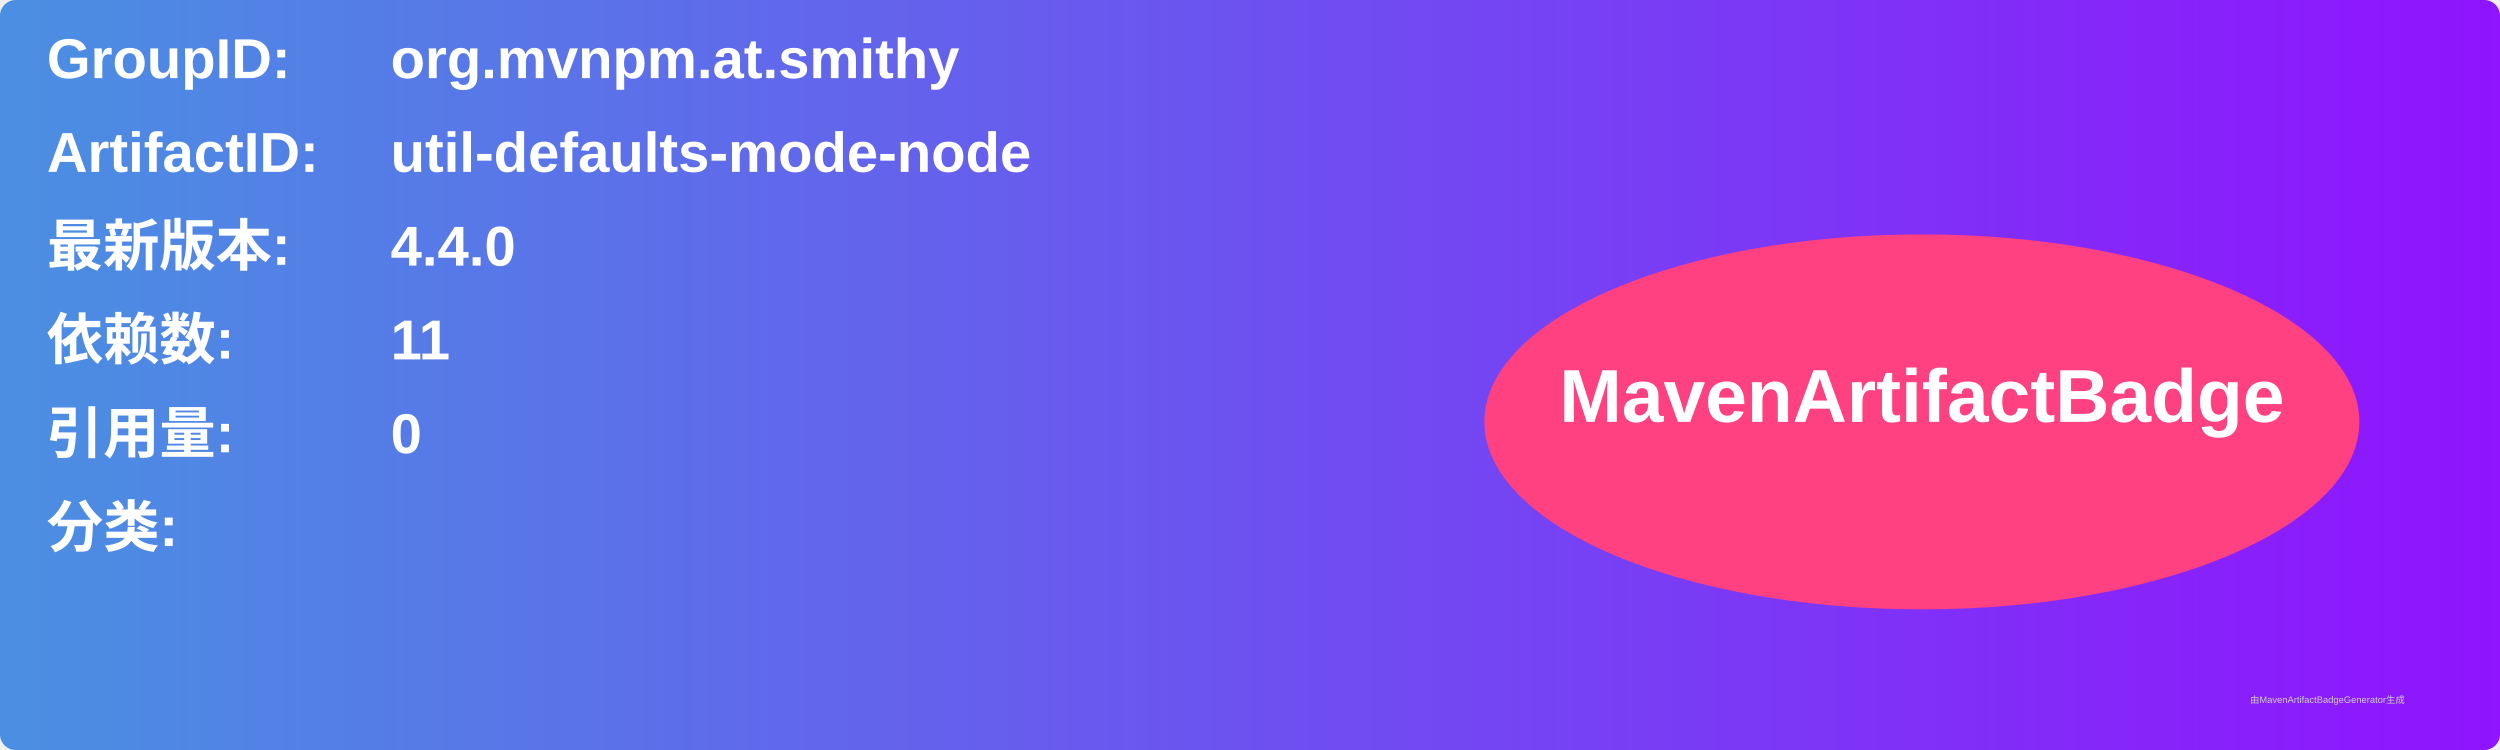
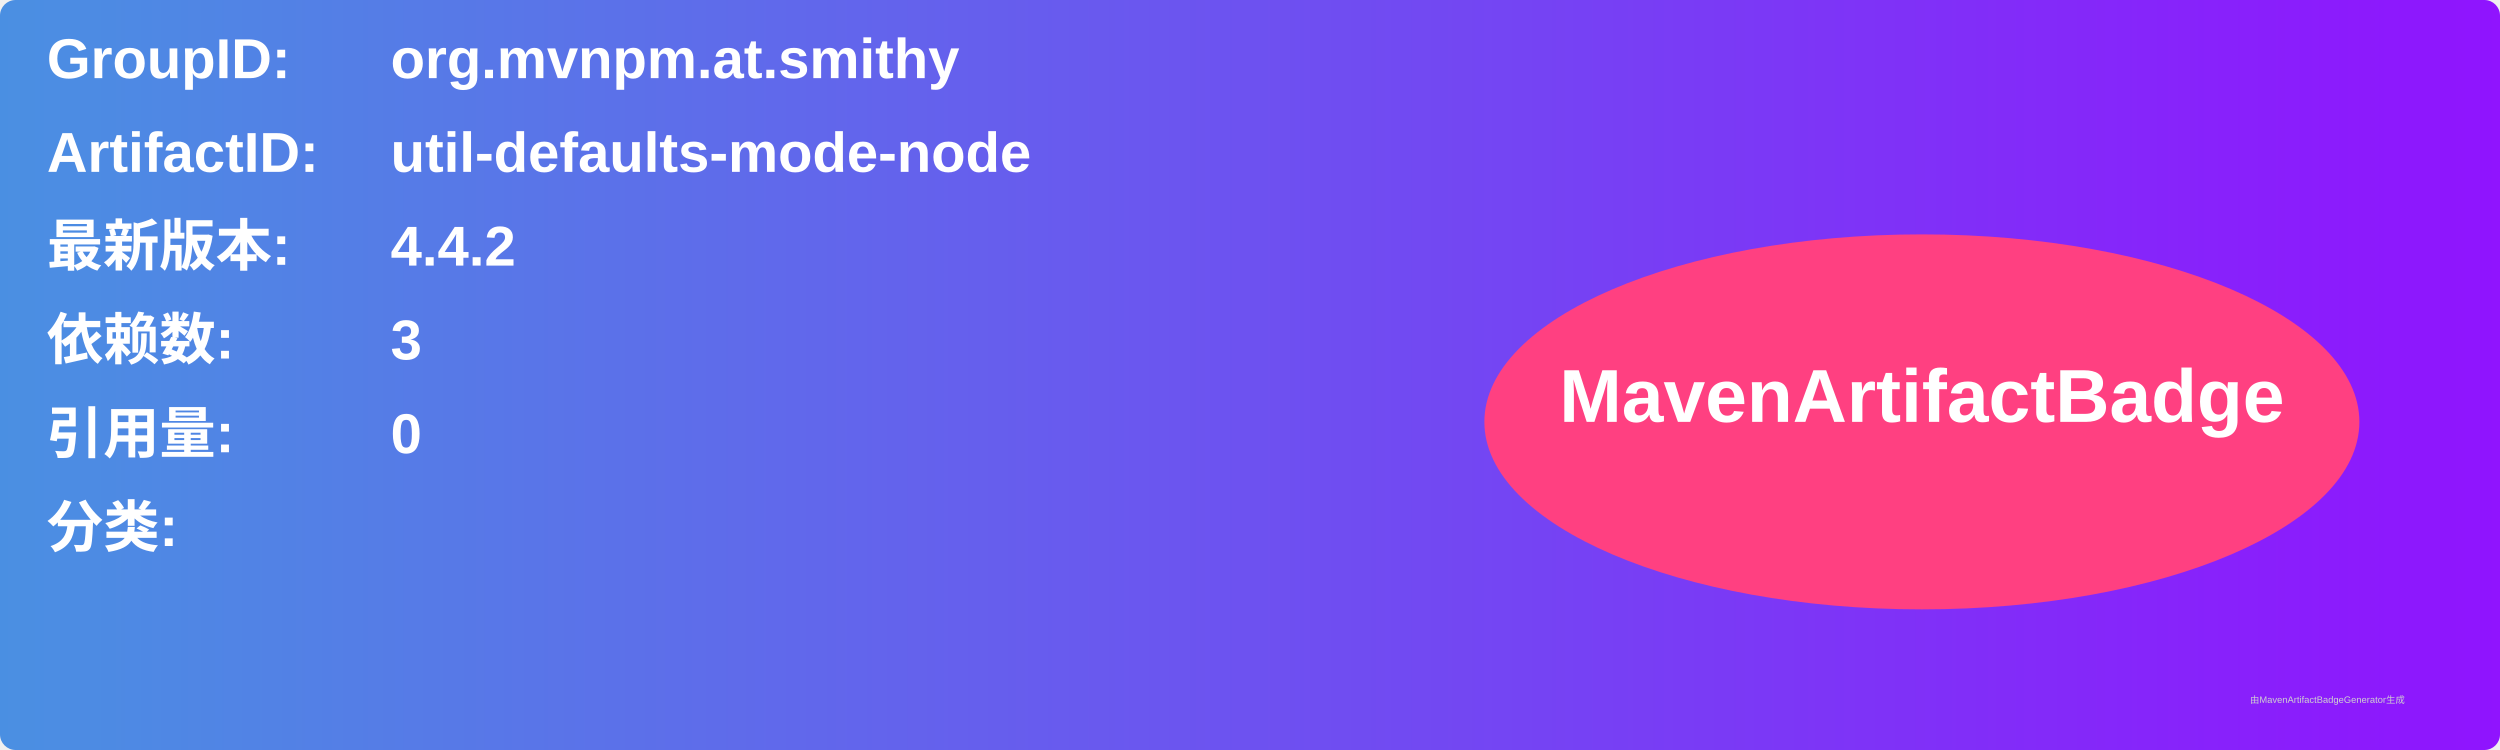
<svg xmlns="http://www.w3.org/2000/svg" width="800" height="240" viewBox="0 0 800 240">
  <linearGradient id="grad" x1="0%" y1="0%" x2="100%" y2="0%">
    <stop offset="0%" stop-color="#4a90e2" />
    <stop offset="100%" stop-color="#9013fe" />
  </linearGradient>
  <rect width="100%" height="100%" rx="5" ry="5" fill="url(#grad)" />
  <g transform="translate(15, 15)">
    <text x="0" y="10" font-family="Arial" font-size="18" fill="white" font-weight="bold" width="260">GroupID:</text>
    <text x="110" y="10" font-family="Arial" font-size="18" fill="white" font-weight="bold" width="460">org.mvnpm.at.smithy</text>
    <text x="0" y="40" font-family="Arial" font-size="18" fill="white" font-weight="bold" width="260">ArtifactID:</text>
    <text x="110" y="40" font-family="Arial" font-size="18" fill="white" font-weight="bold" width="460">util-defaults-mode-node</text>
    <text x="0" y="70" font-family="Arial" font-size="18" fill="white" font-weight="bold">最新版本:</text>
    <text x="110" y="70" font-family="Arial" font-size="18" fill="white" font-weight="bold">
-       <tspan font-weight="bold">4.4.0</tspan>
+       <tspan font-weight="bold">4.4.2</tspan>
    </text>
    <text x="0" y="100" font-family="Arial" font-size="18" fill="white" font-weight="bold">依赖数: </text>
    <text x="110" y="100" font-family="Arial" font-size="18" fill="white">
-       <tspan font-weight="bold">11</tspan>
+       <tspan font-weight="bold">3</tspan>
    </text>
    <text x="0" y="130" font-family="Arial" font-size="18" fill="white" font-weight="bold">引用量: </text>
    <text x="110" y="130" font-family="Arial" font-size="18" fill="white">
      <tspan font-weight="bold">0</tspan>
    </text>
    <text x="0" y="160" font-family="Arial" font-size="18" fill="white" font-weight="bold">分类:</text>
    <text x="10" y="190" font-family="Arial" font-size="10" fill="white">
      <tspan font-weight="bold" />
    </text>
    <ellipse cx="600" cy="120" rx="140" ry="60" fill="#ff4081" />
    <text x="600" y="120" text-anchor="middle" font-family="Arial" font-size="24" fill="white" font-weight="bold">MavenArtifactBadge</text>
  </g>
  <text x="720" y="225" font-family="Arial" font-size="3" fill="#d0d0d0">由MavenArtifactBadgeGenerator生成</text>
</svg>
